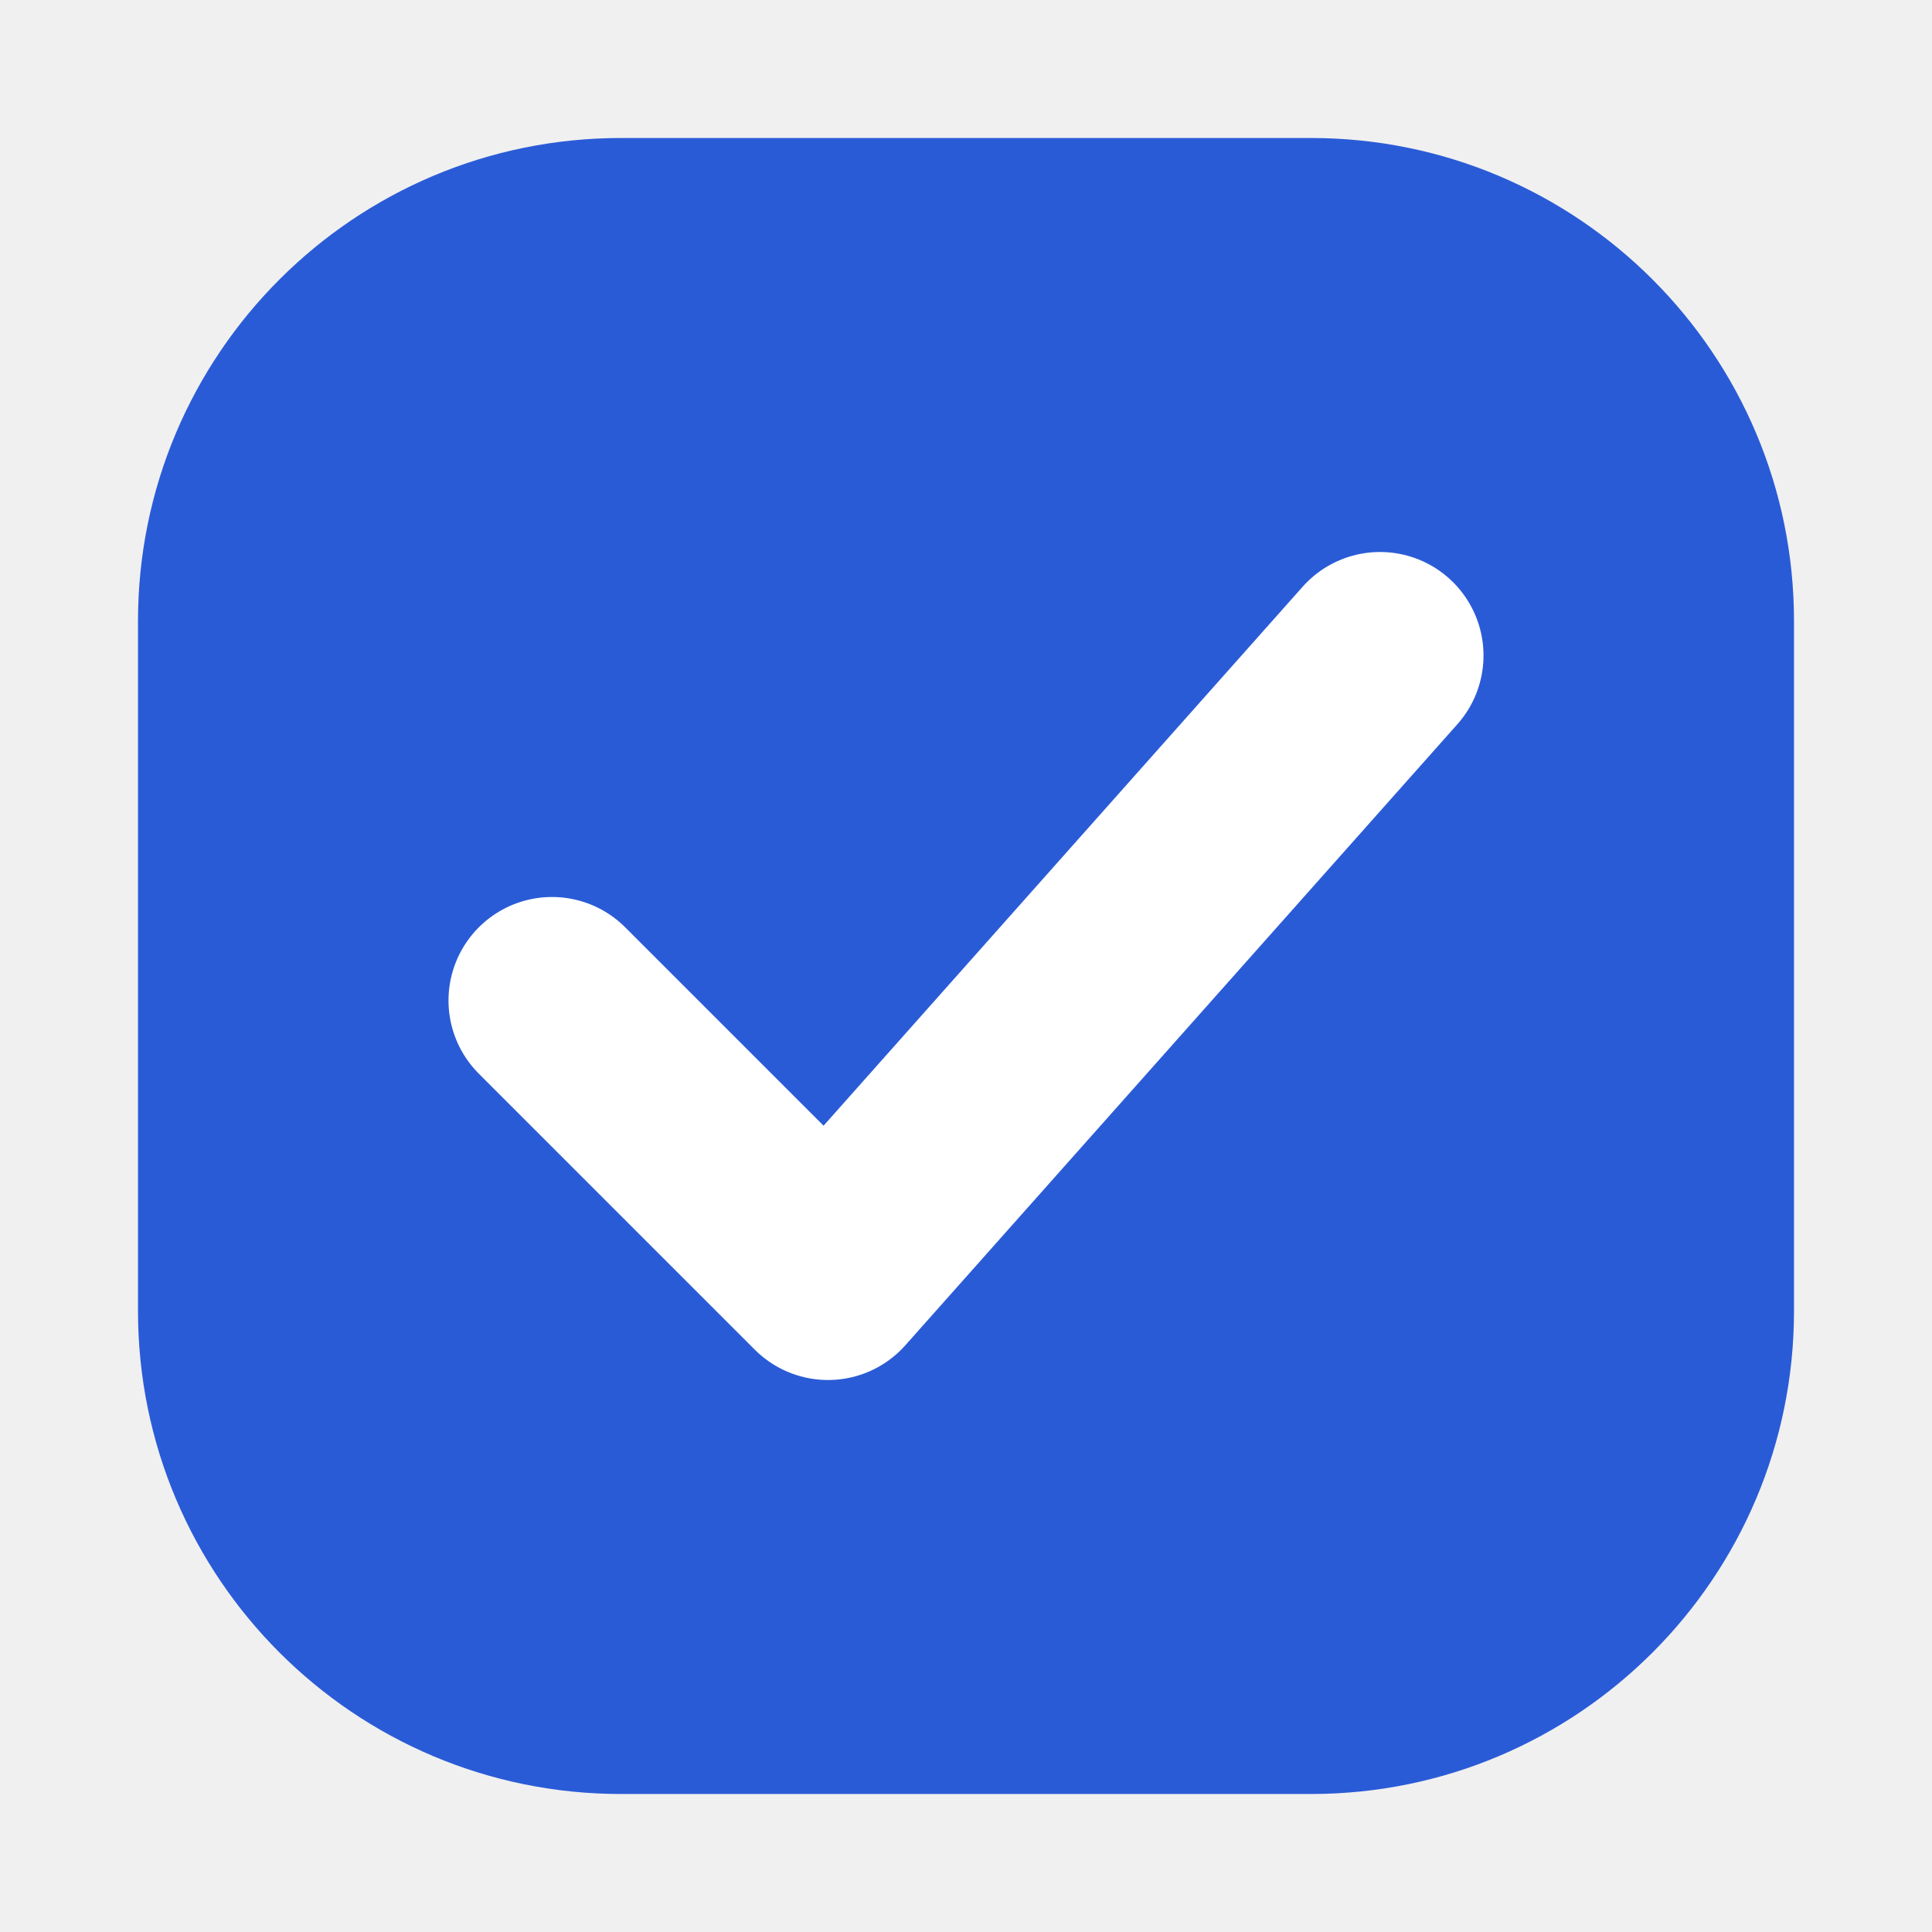
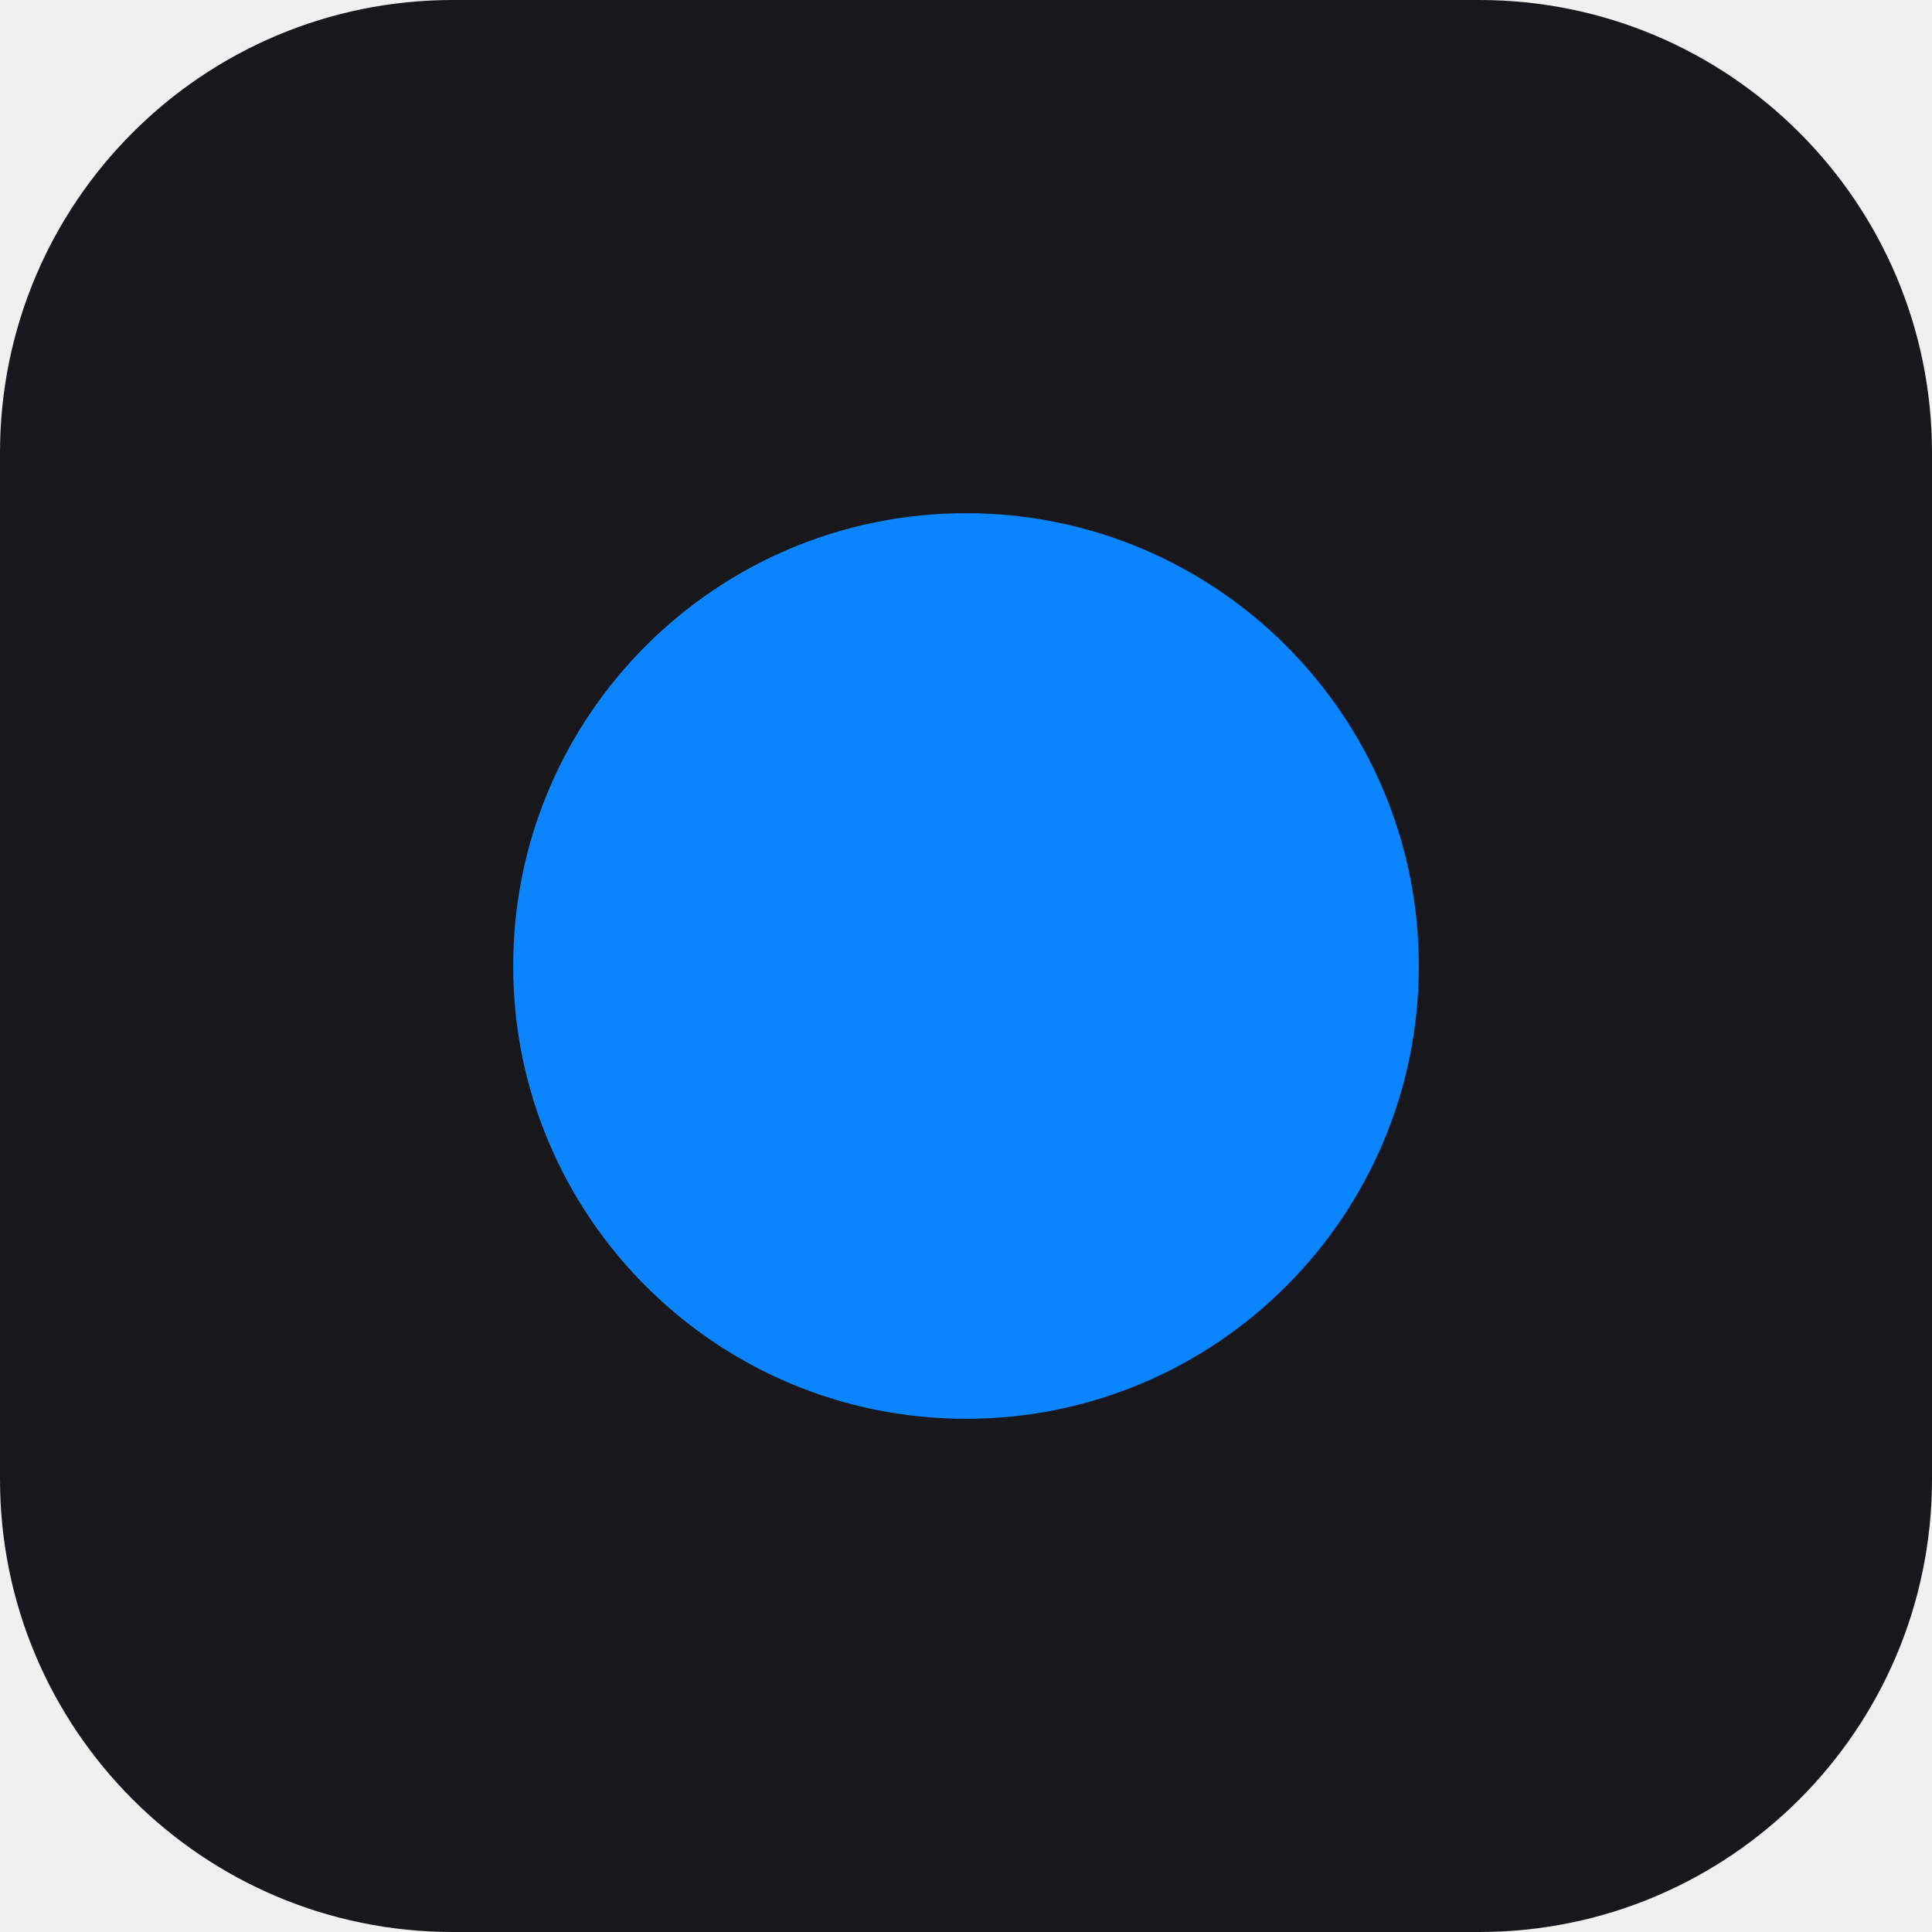
- <svg xmlns="http://www.w3.org/2000/svg" viewBox="0 0 28 28" fill="none">
-   <rect x="2" y="2" width="24" height="24" rx="7" fill="#2a5bd7" />
-   <path d="M8 14.5l4 4 8-9" stroke="#fff" stroke-width="3" stroke-linecap="round" stroke-linejoin="round" />
+ <svg xmlns="http://www.w3.org/2000/svg" viewBox="0 0 64 64">
+   <rect width="64" height="64" rx="15" fill="#17171c" />
+   <circle cx="32" cy="32" r="15" fill="#0a84ff" />
</svg>
